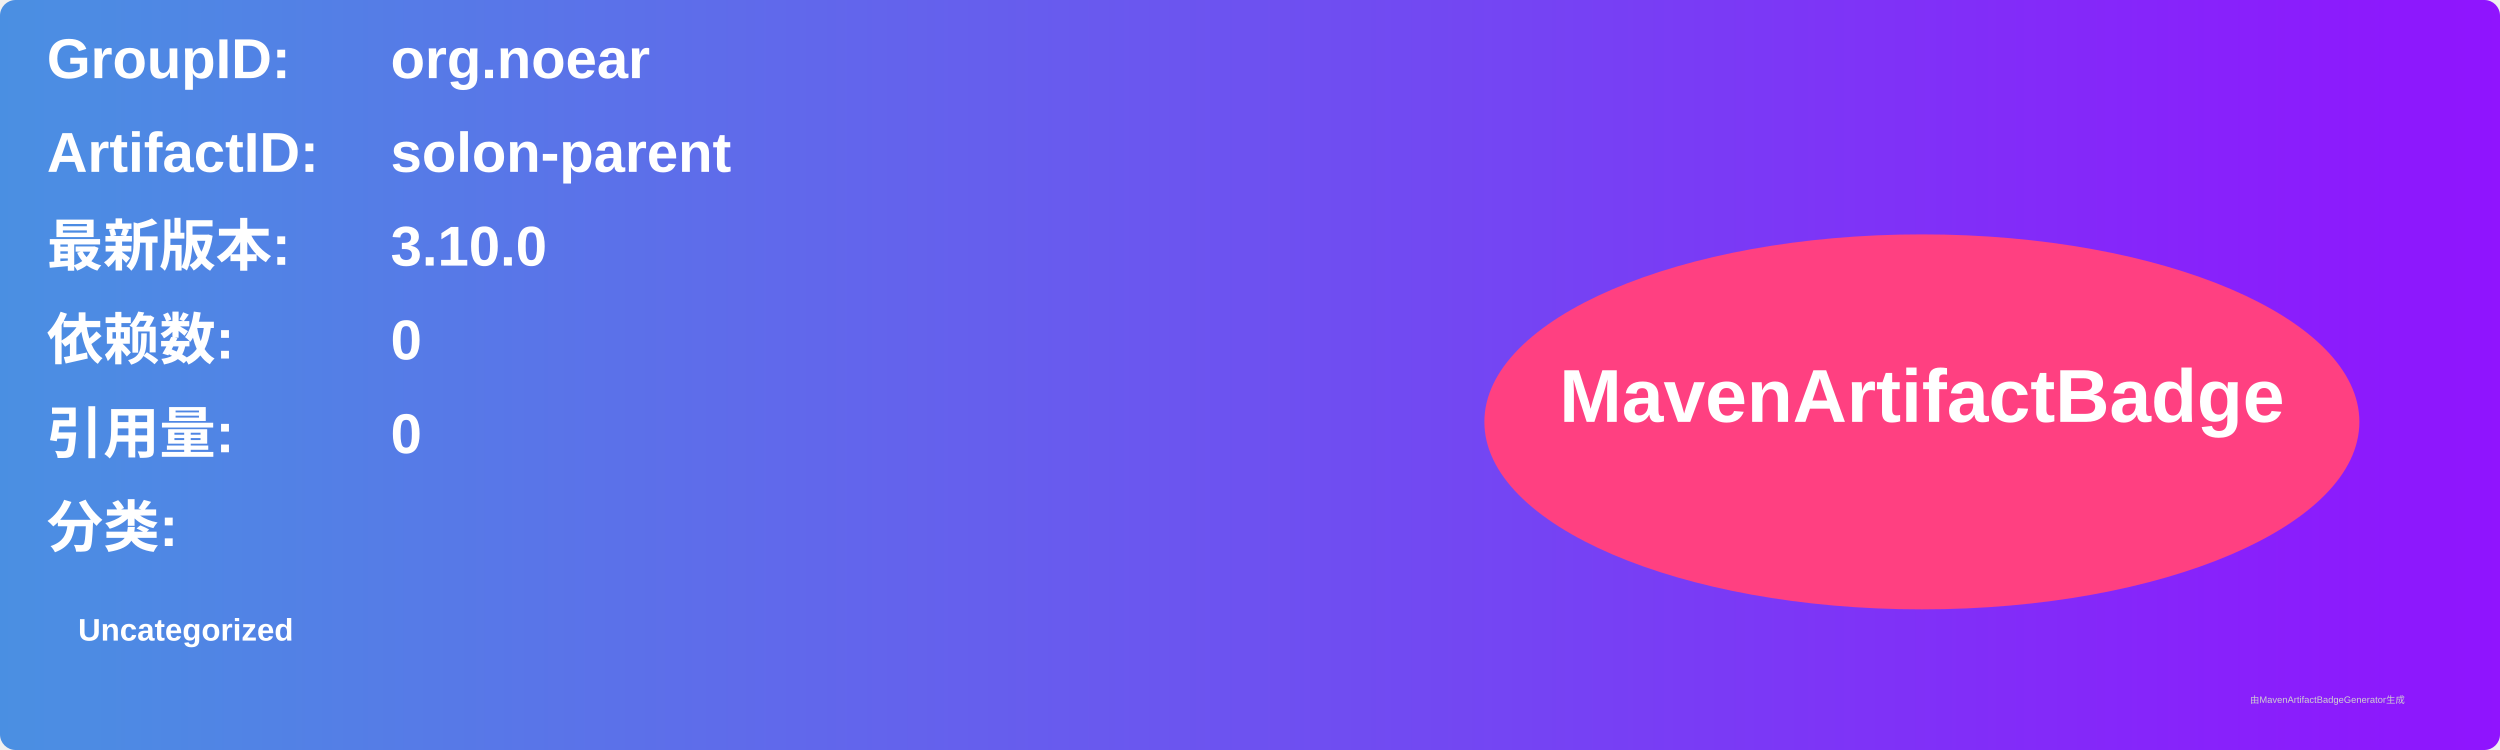
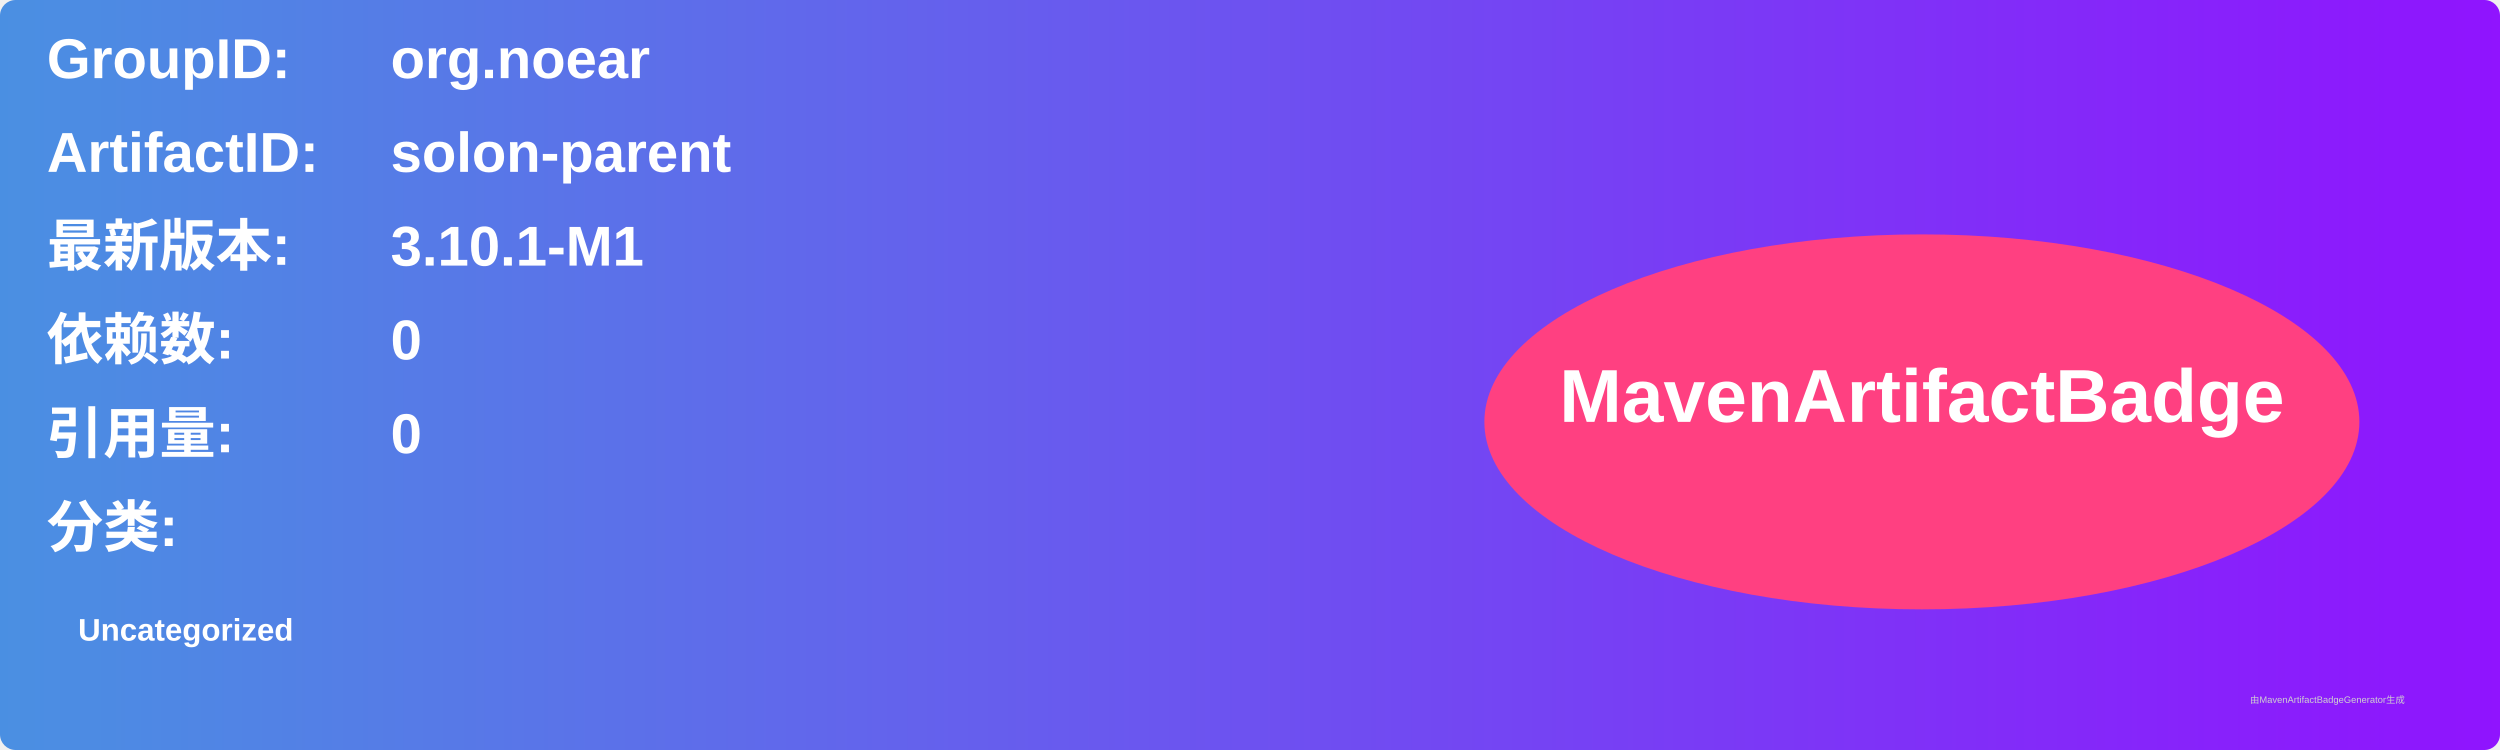
<svg xmlns="http://www.w3.org/2000/svg" width="800" height="240" viewBox="0 0 800 240">
  <linearGradient id="grad" x1="0%" y1="0%" x2="100%" y2="0%">
    <stop offset="0%" stop-color="#4a90e2" />
    <stop offset="100%" stop-color="#9013fe" />
  </linearGradient>
  <rect width="100%" height="100%" rx="5" ry="5" fill="url(#grad)" />
  <g transform="translate(15, 15)">
    <text x="0" y="10" font-family="Arial" font-size="18" fill="white" font-weight="bold" width="260">GroupID:</text>
    <text x="110" y="10" font-family="Arial" font-size="18" fill="white" font-weight="bold" width="460">org.noear</text>
    <text x="0" y="40" font-family="Arial" font-size="18" fill="white" font-weight="bold" width="260">ArtifactID:</text>
    <text x="110" y="40" font-family="Arial" font-size="18" fill="white" font-weight="bold" width="460">solon-parent</text>
    <text x="0" y="70" font-family="Arial" font-size="18" fill="white" font-weight="bold">最新版本:</text>
    <text x="110" y="70" font-family="Arial" font-size="18" fill="white" font-weight="bold">
-       <tspan font-weight="bold">3.10.0</tspan>
+       <tspan font-weight="bold">3.10.1-M1</tspan>
    </text>
    <text x="0" y="100" font-family="Arial" font-size="18" fill="white" font-weight="bold">依赖数: </text>
    <text x="110" y="100" font-family="Arial" font-size="18" fill="white">
      <tspan font-weight="bold">0</tspan>
    </text>
    <text x="0" y="130" font-family="Arial" font-size="18" fill="white" font-weight="bold">引用量: </text>
    <text x="110" y="130" font-family="Arial" font-size="18" fill="white">
      <tspan font-weight="bold">0</tspan>
    </text>
    <text x="0" y="160" font-family="Arial" font-size="18" fill="white" font-weight="bold">分类:</text>
    <text x="10" y="190" font-family="Arial" font-size="10" fill="white">
      <tspan font-weight="bold">Uncategorized</tspan>
    </text>
    <ellipse cx="600" cy="120" rx="140" ry="60" fill="#ff4081" />
    <text x="600" y="120" text-anchor="middle" font-family="Arial" font-size="24" fill="white" font-weight="bold">MavenArtifactBadge</text>
  </g>
  <text x="720" y="225" font-family="Arial" font-size="3" fill="#d0d0d0">由MavenArtifactBadgeGenerator生成</text>
</svg>
